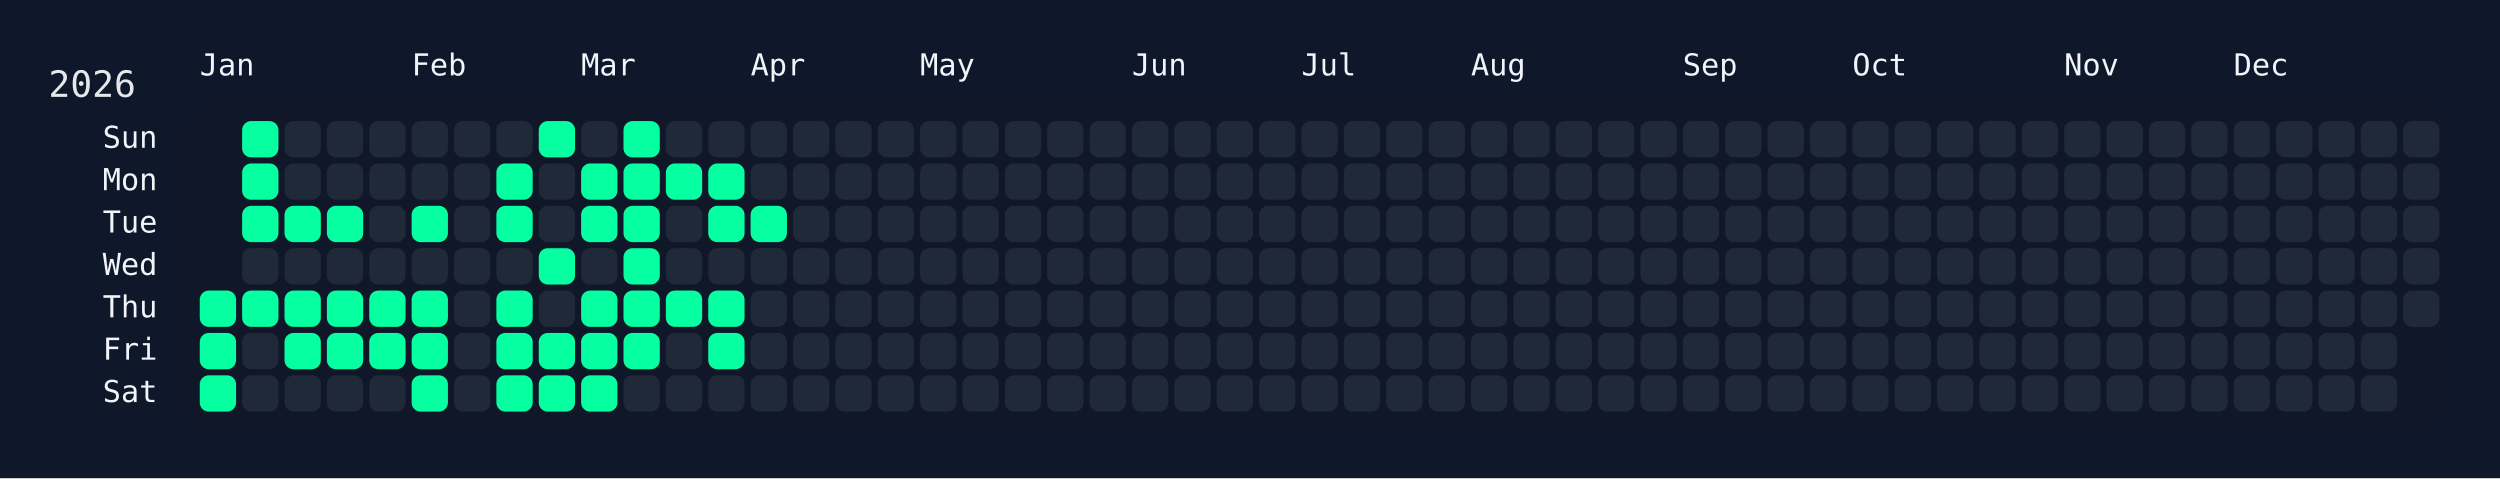
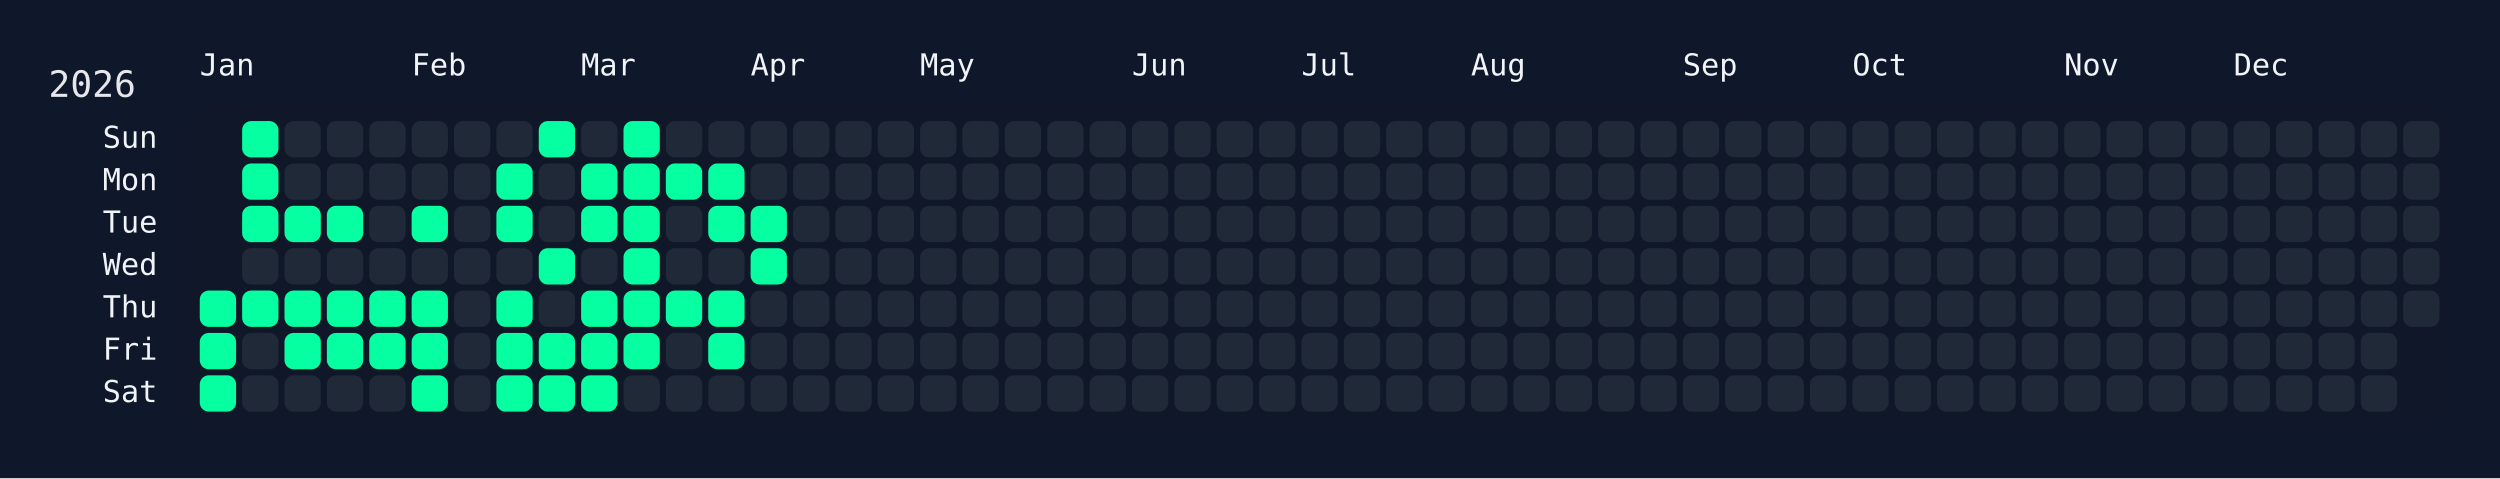
<svg xmlns="http://www.w3.org/2000/svg" width="826" height="158" viewBox="0 0 826 158">
  <rect width="826" height="158" fill="#0f172a" />
  <rect x="60" y="34" width="750" height="108" rx="12" ry="12" fill="rgba(15, 23, 42, 0.8)" />
  <text x="16" y="32" font-size="12" fill="#e5e7eb" font-family="JetBrains Mono, ui-monospace, SFMono-Regular, Menlo, Monaco, Consolas, monospace">2026</text>
  <text x="66" y="18" font-size="10" fill="#f1f5f9" font-family="JetBrains Mono, ui-monospace, SFMono-Regular, Menlo, Monaco, Consolas, monospace" dominant-baseline="hanging">Jan</text>
  <text x="136" y="18" font-size="10" fill="#f1f5f9" font-family="JetBrains Mono, ui-monospace, SFMono-Regular, Menlo, Monaco, Consolas, monospace" dominant-baseline="hanging">Feb</text>
  <text x="192" y="18" font-size="10" fill="#f1f5f9" font-family="JetBrains Mono, ui-monospace, SFMono-Regular, Menlo, Monaco, Consolas, monospace" dominant-baseline="hanging">Mar</text>
  <text x="248" y="18" font-size="10" fill="#f1f5f9" font-family="JetBrains Mono, ui-monospace, SFMono-Regular, Menlo, Monaco, Consolas, monospace" dominant-baseline="hanging">Apr</text>
  <text x="304" y="18" font-size="10" fill="#f1f5f9" font-family="JetBrains Mono, ui-monospace, SFMono-Regular, Menlo, Monaco, Consolas, monospace" dominant-baseline="hanging">May</text>
  <text x="374" y="18" font-size="10" fill="#f1f5f9" font-family="JetBrains Mono, ui-monospace, SFMono-Regular, Menlo, Monaco, Consolas, monospace" dominant-baseline="hanging">Jun</text>
  <text x="430" y="18" font-size="10" fill="#f1f5f9" font-family="JetBrains Mono, ui-monospace, SFMono-Regular, Menlo, Monaco, Consolas, monospace" dominant-baseline="hanging">Jul</text>
  <text x="486" y="18" font-size="10" fill="#f1f5f9" font-family="JetBrains Mono, ui-monospace, SFMono-Regular, Menlo, Monaco, Consolas, monospace" dominant-baseline="hanging">Aug</text>
  <text x="556" y="18" font-size="10" fill="#f1f5f9" font-family="JetBrains Mono, ui-monospace, SFMono-Regular, Menlo, Monaco, Consolas, monospace" dominant-baseline="hanging">Sep</text>
  <text x="612" y="18" font-size="10" fill="#f1f5f9" font-family="JetBrains Mono, ui-monospace, SFMono-Regular, Menlo, Monaco, Consolas, monospace" dominant-baseline="hanging">Oct</text>
  <text x="682" y="18" font-size="10" fill="#f1f5f9" font-family="JetBrains Mono, ui-monospace, SFMono-Regular, Menlo, Monaco, Consolas, monospace" dominant-baseline="hanging">Nov</text>
  <text x="738" y="18" font-size="10" fill="#f1f5f9" font-family="JetBrains Mono, ui-monospace, SFMono-Regular, Menlo, Monaco, Consolas, monospace" dominant-baseline="hanging">Dec</text>
  <text x="52" y="46.0" font-size="10" fill="#f1f5f9" font-family="JetBrains Mono, ui-monospace, SFMono-Regular, Menlo, Monaco, Consolas, monospace" text-anchor="end" dominant-baseline="middle">Sun</text>
  <text x="52" y="60.0" font-size="10" fill="#f1f5f9" font-family="JetBrains Mono, ui-monospace, SFMono-Regular, Menlo, Monaco, Consolas, monospace" text-anchor="end" dominant-baseline="middle">Mon</text>
  <text x="52" y="74.0" font-size="10" fill="#f1f5f9" font-family="JetBrains Mono, ui-monospace, SFMono-Regular, Menlo, Monaco, Consolas, monospace" text-anchor="end" dominant-baseline="middle">Tue</text>
  <text x="52" y="88.0" font-size="10" fill="#f1f5f9" font-family="JetBrains Mono, ui-monospace, SFMono-Regular, Menlo, Monaco, Consolas, monospace" text-anchor="end" dominant-baseline="middle">Wed</text>
  <text x="52" y="102.0" font-size="10" fill="#f1f5f9" font-family="JetBrains Mono, ui-monospace, SFMono-Regular, Menlo, Monaco, Consolas, monospace" text-anchor="end" dominant-baseline="middle">Thu</text>
  <text x="52" y="116.0" font-size="10" fill="#f1f5f9" font-family="JetBrains Mono, ui-monospace, SFMono-Regular, Menlo, Monaco, Consolas, monospace" text-anchor="end" dominant-baseline="middle">Fri</text>
  <text x="52" y="130.0" font-size="10" fill="#f1f5f9" font-family="JetBrains Mono, ui-monospace, SFMono-Regular, Menlo, Monaco, Consolas, monospace" text-anchor="end" dominant-baseline="middle">Sat</text>
  <g transform="translate(66,40)">
    <rect x="0" y="56" width="12" height="12" rx="3" ry="3" fill="#05ffa1" data-date="2026-01-01" />
    <rect x="0" y="70" width="12" height="12" rx="3" ry="3" fill="#05ffa1" data-date="2026-01-02" />
    <rect x="0" y="84" width="12" height="12" rx="3" ry="3" fill="#05ffa1" data-date="2026-01-03" />
    <rect x="14" y="0" width="12" height="12" rx="3" ry="3" fill="#05ffa1" data-date="2026-01-04" />
    <rect x="14" y="14" width="12" height="12" rx="3" ry="3" fill="#05ffa1" data-date="2026-01-05" />
    <rect x="14" y="28" width="12" height="12" rx="3" ry="3" fill="#05ffa1" data-date="2026-01-06" />
    <rect x="14" y="42" width="12" height="12" rx="3" ry="3" fill="#1f2937" data-date="2026-01-07" />
    <rect x="14" y="56" width="12" height="12" rx="3" ry="3" fill="#05ffa1" data-date="2026-01-08" />
    <rect x="14" y="70" width="12" height="12" rx="3" ry="3" fill="#1f2937" data-date="2026-01-09" />
    <rect x="14" y="84" width="12" height="12" rx="3" ry="3" fill="#1f2937" data-date="2026-01-10" />
    <rect x="28" y="0" width="12" height="12" rx="3" ry="3" fill="#1f2937" data-date="2026-01-11" />
    <rect x="28" y="14" width="12" height="12" rx="3" ry="3" fill="#1f2937" data-date="2026-01-12" />
    <rect x="28" y="28" width="12" height="12" rx="3" ry="3" fill="#05ffa1" data-date="2026-01-13" />
    <rect x="28" y="42" width="12" height="12" rx="3" ry="3" fill="#1f2937" data-date="2026-01-14" />
    <rect x="28" y="56" width="12" height="12" rx="3" ry="3" fill="#05ffa1" data-date="2026-01-15" />
    <rect x="28" y="70" width="12" height="12" rx="3" ry="3" fill="#05ffa1" data-date="2026-01-16" />
    <rect x="28" y="84" width="12" height="12" rx="3" ry="3" fill="#1f2937" data-date="2026-01-17" />
    <rect x="42" y="0" width="12" height="12" rx="3" ry="3" fill="#1f2937" data-date="2026-01-18" />
    <rect x="42" y="14" width="12" height="12" rx="3" ry="3" fill="#1f2937" data-date="2026-01-19" />
    <rect x="42" y="28" width="12" height="12" rx="3" ry="3" fill="#05ffa1" data-date="2026-01-20" />
    <rect x="42" y="42" width="12" height="12" rx="3" ry="3" fill="#1f2937" data-date="2026-01-21" />
    <rect x="42" y="56" width="12" height="12" rx="3" ry="3" fill="#05ffa1" data-date="2026-01-22" />
    <rect x="42" y="70" width="12" height="12" rx="3" ry="3" fill="#05ffa1" data-date="2026-01-23" />
    <rect x="42" y="84" width="12" height="12" rx="3" ry="3" fill="#1f2937" data-date="2026-01-24" />
    <rect x="56" y="0" width="12" height="12" rx="3" ry="3" fill="#1f2937" data-date="2026-01-25" />
    <rect x="56" y="14" width="12" height="12" rx="3" ry="3" fill="#1f2937" data-date="2026-01-26" />
    <rect x="56" y="28" width="12" height="12" rx="3" ry="3" fill="#1f2937" data-date="2026-01-27" />
    <rect x="56" y="42" width="12" height="12" rx="3" ry="3" fill="#1f2937" data-date="2026-01-28" />
    <rect x="56" y="56" width="12" height="12" rx="3" ry="3" fill="#05ffa1" data-date="2026-01-29" />
    <rect x="56" y="70" width="12" height="12" rx="3" ry="3" fill="#05ffa1" data-date="2026-01-30" />
    <rect x="56" y="84" width="12" height="12" rx="3" ry="3" fill="#1f2937" data-date="2026-01-31" />
    <rect x="70" y="0" width="12" height="12" rx="3" ry="3" fill="#1f2937" data-date="2026-02-01" />
    <rect x="70" y="14" width="12" height="12" rx="3" ry="3" fill="#1f2937" data-date="2026-02-02" />
    <rect x="70" y="28" width="12" height="12" rx="3" ry="3" fill="#05ffa1" data-date="2026-02-03" />
    <rect x="70" y="42" width="12" height="12" rx="3" ry="3" fill="#1f2937" data-date="2026-02-04" />
    <rect x="70" y="56" width="12" height="12" rx="3" ry="3" fill="#05ffa1" data-date="2026-02-05" />
    <rect x="70" y="70" width="12" height="12" rx="3" ry="3" fill="#05ffa1" data-date="2026-02-06" />
    <rect x="70" y="84" width="12" height="12" rx="3" ry="3" fill="#05ffa1" data-date="2026-02-07" />
    <rect x="84" y="0" width="12" height="12" rx="3" ry="3" fill="#1f2937" data-date="2026-02-08" />
    <rect x="84" y="14" width="12" height="12" rx="3" ry="3" fill="#1f2937" data-date="2026-02-09" />
    <rect x="84" y="28" width="12" height="12" rx="3" ry="3" fill="#1f2937" data-date="2026-02-10" />
    <rect x="84" y="42" width="12" height="12" rx="3" ry="3" fill="#1f2937" data-date="2026-02-11" />
    <rect x="84" y="56" width="12" height="12" rx="3" ry="3" fill="#1f2937" data-date="2026-02-12" />
    <rect x="84" y="70" width="12" height="12" rx="3" ry="3" fill="#1f2937" data-date="2026-02-13" />
    <rect x="84" y="84" width="12" height="12" rx="3" ry="3" fill="#1f2937" data-date="2026-02-14" />
    <rect x="98" y="0" width="12" height="12" rx="3" ry="3" fill="#1f2937" data-date="2026-02-15" />
    <rect x="98" y="14" width="12" height="12" rx="3" ry="3" fill="#05ffa1" data-date="2026-02-16" />
    <rect x="98" y="28" width="12" height="12" rx="3" ry="3" fill="#05ffa1" data-date="2026-02-17" />
    <rect x="98" y="42" width="12" height="12" rx="3" ry="3" fill="#1f2937" data-date="2026-02-18" />
    <rect x="98" y="56" width="12" height="12" rx="3" ry="3" fill="#05ffa1" data-date="2026-02-19" />
    <rect x="98" y="70" width="12" height="12" rx="3" ry="3" fill="#05ffa1" data-date="2026-02-20" />
    <rect x="98" y="84" width="12" height="12" rx="3" ry="3" fill="#05ffa1" data-date="2026-02-21" />
    <rect x="112" y="0" width="12" height="12" rx="3" ry="3" fill="#05ffa1" data-date="2026-02-22" />
    <rect x="112" y="14" width="12" height="12" rx="3" ry="3" fill="#1f2937" data-date="2026-02-23" />
    <rect x="112" y="28" width="12" height="12" rx="3" ry="3" fill="#1f2937" data-date="2026-02-24" />
    <rect x="112" y="42" width="12" height="12" rx="3" ry="3" fill="#05ffa1" data-date="2026-02-25" />
    <rect x="112" y="56" width="12" height="12" rx="3" ry="3" fill="#1f2937" data-date="2026-02-26" />
    <rect x="112" y="70" width="12" height="12" rx="3" ry="3" fill="#05ffa1" data-date="2026-02-27" />
    <rect x="112" y="84" width="12" height="12" rx="3" ry="3" fill="#05ffa1" data-date="2026-02-28" />
    <rect x="126" y="0" width="12" height="12" rx="3" ry="3" fill="#1f2937" data-date="2026-03-01" />
    <rect x="126" y="14" width="12" height="12" rx="3" ry="3" fill="#05ffa1" data-date="2026-03-02" />
    <rect x="126" y="28" width="12" height="12" rx="3" ry="3" fill="#05ffa1" data-date="2026-03-03" />
    <rect x="126" y="42" width="12" height="12" rx="3" ry="3" fill="#1f2937" data-date="2026-03-04" />
    <rect x="126" y="56" width="12" height="12" rx="3" ry="3" fill="#05ffa1" data-date="2026-03-05" />
    <rect x="126" y="70" width="12" height="12" rx="3" ry="3" fill="#05ffa1" data-date="2026-03-06" />
    <rect x="126" y="84" width="12" height="12" rx="3" ry="3" fill="#05ffa1" data-date="2026-03-07" />
    <rect x="140" y="0" width="12" height="12" rx="3" ry="3" fill="#05ffa1" data-date="2026-03-08" />
    <rect x="140" y="14" width="12" height="12" rx="3" ry="3" fill="#05ffa1" data-date="2026-03-09" />
    <rect x="140" y="28" width="12" height="12" rx="3" ry="3" fill="#05ffa1" data-date="2026-03-10" />
    <rect x="140" y="42" width="12" height="12" rx="3" ry="3" fill="#05ffa1" data-date="2026-03-11" />
    <rect x="140" y="56" width="12" height="12" rx="3" ry="3" fill="#05ffa1" data-date="2026-03-12" />
    <rect x="140" y="70" width="12" height="12" rx="3" ry="3" fill="#05ffa1" data-date="2026-03-13" />
    <rect x="140" y="84" width="12" height="12" rx="3" ry="3" fill="#1f2937" data-date="2026-03-14" />
    <rect x="154" y="0" width="12" height="12" rx="3" ry="3" fill="#1f2937" data-date="2026-03-15" />
    <rect x="154" y="14" width="12" height="12" rx="3" ry="3" fill="#05ffa1" data-date="2026-03-16" />
    <rect x="154" y="28" width="12" height="12" rx="3" ry="3" fill="#1f2937" data-date="2026-03-17" />
    <rect x="154" y="42" width="12" height="12" rx="3" ry="3" fill="#1f2937" data-date="2026-03-18" />
    <rect x="154" y="56" width="12" height="12" rx="3" ry="3" fill="#05ffa1" data-date="2026-03-19" />
    <rect x="154" y="70" width="12" height="12" rx="3" ry="3" fill="#1f2937" data-date="2026-03-20" />
    <rect x="154" y="84" width="12" height="12" rx="3" ry="3" fill="#1f2937" data-date="2026-03-21" />
    <rect x="168" y="0" width="12" height="12" rx="3" ry="3" fill="#1f2937" data-date="2026-03-22" />
    <rect x="168" y="14" width="12" height="12" rx="3" ry="3" fill="#05ffa1" data-date="2026-03-23" />
    <rect x="168" y="28" width="12" height="12" rx="3" ry="3" fill="#05ffa1" data-date="2026-03-24" />
    <rect x="168" y="42" width="12" height="12" rx="3" ry="3" fill="#1f2937" data-date="2026-03-25" />
    <rect x="168" y="56" width="12" height="12" rx="3" ry="3" fill="#05ffa1" data-date="2026-03-26" />
    <rect x="168" y="70" width="12" height="12" rx="3" ry="3" fill="#05ffa1" data-date="2026-03-27" />
    <rect x="168" y="84" width="12" height="12" rx="3" ry="3" fill="#1f2937" data-date="2026-03-28" />
    <rect x="182" y="0" width="12" height="12" rx="3" ry="3" fill="#1f2937" data-date="2026-03-29" />
    <rect x="182" y="14" width="12" height="12" rx="3" ry="3" fill="#1f2937" data-date="2026-03-30" />
    <rect x="182" y="28" width="12" height="12" rx="3" ry="3" fill="#05ffa1" data-date="2026-03-31" />
-     <rect x="182" y="42" width="12" height="12" rx="3" ry="3" fill="#1f2937" data-date="2026-04-01" />
+     <rect x="182" y="42" width="12" height="12" rx="3" ry="3" fill="#05ffa1" data-date="2026-04-01" />
    <rect x="182" y="56" width="12" height="12" rx="3" ry="3" fill="#1f2937" data-date="2026-04-02" />
    <rect x="182" y="70" width="12" height="12" rx="3" ry="3" fill="#1f2937" data-date="2026-04-03" />
    <rect x="182" y="84" width="12" height="12" rx="3" ry="3" fill="#1f2937" data-date="2026-04-04" />
    <rect x="196" y="0" width="12" height="12" rx="3" ry="3" fill="#1f2937" data-date="2026-04-05" />
    <rect x="196" y="14" width="12" height="12" rx="3" ry="3" fill="#1f2937" data-date="2026-04-06" />
    <rect x="196" y="28" width="12" height="12" rx="3" ry="3" fill="#1f2937" data-date="2026-04-07" />
    <rect x="196" y="42" width="12" height="12" rx="3" ry="3" fill="#1f2937" data-date="2026-04-08" />
    <rect x="196" y="56" width="12" height="12" rx="3" ry="3" fill="#1f2937" data-date="2026-04-09" />
    <rect x="196" y="70" width="12" height="12" rx="3" ry="3" fill="#1f2937" data-date="2026-04-10" />
    <rect x="196" y="84" width="12" height="12" rx="3" ry="3" fill="#1f2937" data-date="2026-04-11" />
    <rect x="210" y="0" width="12" height="12" rx="3" ry="3" fill="#1f2937" data-date="2026-04-12" />
    <rect x="210" y="14" width="12" height="12" rx="3" ry="3" fill="#1f2937" data-date="2026-04-13" />
    <rect x="210" y="28" width="12" height="12" rx="3" ry="3" fill="#1f2937" data-date="2026-04-14" />
    <rect x="210" y="42" width="12" height="12" rx="3" ry="3" fill="#1f2937" data-date="2026-04-15" />
    <rect x="210" y="56" width="12" height="12" rx="3" ry="3" fill="#1f2937" data-date="2026-04-16" />
    <rect x="210" y="70" width="12" height="12" rx="3" ry="3" fill="#1f2937" data-date="2026-04-17" />
    <rect x="210" y="84" width="12" height="12" rx="3" ry="3" fill="#1f2937" data-date="2026-04-18" />
    <rect x="224" y="0" width="12" height="12" rx="3" ry="3" fill="#1f2937" data-date="2026-04-19" />
    <rect x="224" y="14" width="12" height="12" rx="3" ry="3" fill="#1f2937" data-date="2026-04-20" />
    <rect x="224" y="28" width="12" height="12" rx="3" ry="3" fill="#1f2937" data-date="2026-04-21" />
    <rect x="224" y="42" width="12" height="12" rx="3" ry="3" fill="#1f2937" data-date="2026-04-22" />
    <rect x="224" y="56" width="12" height="12" rx="3" ry="3" fill="#1f2937" data-date="2026-04-23" />
    <rect x="224" y="70" width="12" height="12" rx="3" ry="3" fill="#1f2937" data-date="2026-04-24" />
    <rect x="224" y="84" width="12" height="12" rx="3" ry="3" fill="#1f2937" data-date="2026-04-25" />
    <rect x="238" y="0" width="12" height="12" rx="3" ry="3" fill="#1f2937" data-date="2026-04-26" />
    <rect x="238" y="14" width="12" height="12" rx="3" ry="3" fill="#1f2937" data-date="2026-04-27" />
    <rect x="238" y="28" width="12" height="12" rx="3" ry="3" fill="#1f2937" data-date="2026-04-28" />
    <rect x="238" y="42" width="12" height="12" rx="3" ry="3" fill="#1f2937" data-date="2026-04-29" />
    <rect x="238" y="56" width="12" height="12" rx="3" ry="3" fill="#1f2937" data-date="2026-04-30" />
    <rect x="238" y="70" width="12" height="12" rx="3" ry="3" fill="#1f2937" data-date="2026-05-01" />
    <rect x="238" y="84" width="12" height="12" rx="3" ry="3" fill="#1f2937" data-date="2026-05-02" />
    <rect x="252" y="0" width="12" height="12" rx="3" ry="3" fill="#1f2937" data-date="2026-05-03" />
    <rect x="252" y="14" width="12" height="12" rx="3" ry="3" fill="#1f2937" data-date="2026-05-04" />
    <rect x="252" y="28" width="12" height="12" rx="3" ry="3" fill="#1f2937" data-date="2026-05-05" />
    <rect x="252" y="42" width="12" height="12" rx="3" ry="3" fill="#1f2937" data-date="2026-05-06" />
    <rect x="252" y="56" width="12" height="12" rx="3" ry="3" fill="#1f2937" data-date="2026-05-07" />
    <rect x="252" y="70" width="12" height="12" rx="3" ry="3" fill="#1f2937" data-date="2026-05-08" />
    <rect x="252" y="84" width="12" height="12" rx="3" ry="3" fill="#1f2937" data-date="2026-05-09" />
    <rect x="266" y="0" width="12" height="12" rx="3" ry="3" fill="#1f2937" data-date="2026-05-10" />
    <rect x="266" y="14" width="12" height="12" rx="3" ry="3" fill="#1f2937" data-date="2026-05-11" />
    <rect x="266" y="28" width="12" height="12" rx="3" ry="3" fill="#1f2937" data-date="2026-05-12" />
    <rect x="266" y="42" width="12" height="12" rx="3" ry="3" fill="#1f2937" data-date="2026-05-13" />
    <rect x="266" y="56" width="12" height="12" rx="3" ry="3" fill="#1f2937" data-date="2026-05-14" />
    <rect x="266" y="70" width="12" height="12" rx="3" ry="3" fill="#1f2937" data-date="2026-05-15" />
    <rect x="266" y="84" width="12" height="12" rx="3" ry="3" fill="#1f2937" data-date="2026-05-16" />
    <rect x="280" y="0" width="12" height="12" rx="3" ry="3" fill="#1f2937" data-date="2026-05-17" />
    <rect x="280" y="14" width="12" height="12" rx="3" ry="3" fill="#1f2937" data-date="2026-05-18" />
    <rect x="280" y="28" width="12" height="12" rx="3" ry="3" fill="#1f2937" data-date="2026-05-19" />
    <rect x="280" y="42" width="12" height="12" rx="3" ry="3" fill="#1f2937" data-date="2026-05-20" />
    <rect x="280" y="56" width="12" height="12" rx="3" ry="3" fill="#1f2937" data-date="2026-05-21" />
    <rect x="280" y="70" width="12" height="12" rx="3" ry="3" fill="#1f2937" data-date="2026-05-22" />
    <rect x="280" y="84" width="12" height="12" rx="3" ry="3" fill="#1f2937" data-date="2026-05-23" />
    <rect x="294" y="0" width="12" height="12" rx="3" ry="3" fill="#1f2937" data-date="2026-05-24" />
    <rect x="294" y="14" width="12" height="12" rx="3" ry="3" fill="#1f2937" data-date="2026-05-25" />
    <rect x="294" y="28" width="12" height="12" rx="3" ry="3" fill="#1f2937" data-date="2026-05-26" />
    <rect x="294" y="42" width="12" height="12" rx="3" ry="3" fill="#1f2937" data-date="2026-05-27" />
    <rect x="294" y="56" width="12" height="12" rx="3" ry="3" fill="#1f2937" data-date="2026-05-28" />
    <rect x="294" y="70" width="12" height="12" rx="3" ry="3" fill="#1f2937" data-date="2026-05-29" />
    <rect x="294" y="84" width="12" height="12" rx="3" ry="3" fill="#1f2937" data-date="2026-05-30" />
    <rect x="308" y="0" width="12" height="12" rx="3" ry="3" fill="#1f2937" data-date="2026-05-31" />
    <rect x="308" y="14" width="12" height="12" rx="3" ry="3" fill="#1f2937" data-date="2026-06-01" />
    <rect x="308" y="28" width="12" height="12" rx="3" ry="3" fill="#1f2937" data-date="2026-06-02" />
    <rect x="308" y="42" width="12" height="12" rx="3" ry="3" fill="#1f2937" data-date="2026-06-03" />
    <rect x="308" y="56" width="12" height="12" rx="3" ry="3" fill="#1f2937" data-date="2026-06-04" />
    <rect x="308" y="70" width="12" height="12" rx="3" ry="3" fill="#1f2937" data-date="2026-06-05" />
    <rect x="308" y="84" width="12" height="12" rx="3" ry="3" fill="#1f2937" data-date="2026-06-06" />
    <rect x="322" y="0" width="12" height="12" rx="3" ry="3" fill="#1f2937" data-date="2026-06-07" />
    <rect x="322" y="14" width="12" height="12" rx="3" ry="3" fill="#1f2937" data-date="2026-06-08" />
    <rect x="322" y="28" width="12" height="12" rx="3" ry="3" fill="#1f2937" data-date="2026-06-09" />
    <rect x="322" y="42" width="12" height="12" rx="3" ry="3" fill="#1f2937" data-date="2026-06-10" />
    <rect x="322" y="56" width="12" height="12" rx="3" ry="3" fill="#1f2937" data-date="2026-06-11" />
    <rect x="322" y="70" width="12" height="12" rx="3" ry="3" fill="#1f2937" data-date="2026-06-12" />
    <rect x="322" y="84" width="12" height="12" rx="3" ry="3" fill="#1f2937" data-date="2026-06-13" />
    <rect x="336" y="0" width="12" height="12" rx="3" ry="3" fill="#1f2937" data-date="2026-06-14" />
    <rect x="336" y="14" width="12" height="12" rx="3" ry="3" fill="#1f2937" data-date="2026-06-15" />
    <rect x="336" y="28" width="12" height="12" rx="3" ry="3" fill="#1f2937" data-date="2026-06-16" />
    <rect x="336" y="42" width="12" height="12" rx="3" ry="3" fill="#1f2937" data-date="2026-06-17" />
    <rect x="336" y="56" width="12" height="12" rx="3" ry="3" fill="#1f2937" data-date="2026-06-18" />
    <rect x="336" y="70" width="12" height="12" rx="3" ry="3" fill="#1f2937" data-date="2026-06-19" />
    <rect x="336" y="84" width="12" height="12" rx="3" ry="3" fill="#1f2937" data-date="2026-06-20" />
    <rect x="350" y="0" width="12" height="12" rx="3" ry="3" fill="#1f2937" data-date="2026-06-21" />
    <rect x="350" y="14" width="12" height="12" rx="3" ry="3" fill="#1f2937" data-date="2026-06-22" />
    <rect x="350" y="28" width="12" height="12" rx="3" ry="3" fill="#1f2937" data-date="2026-06-23" />
    <rect x="350" y="42" width="12" height="12" rx="3" ry="3" fill="#1f2937" data-date="2026-06-24" />
    <rect x="350" y="56" width="12" height="12" rx="3" ry="3" fill="#1f2937" data-date="2026-06-25" />
    <rect x="350" y="70" width="12" height="12" rx="3" ry="3" fill="#1f2937" data-date="2026-06-26" />
    <rect x="350" y="84" width="12" height="12" rx="3" ry="3" fill="#1f2937" data-date="2026-06-27" />
    <rect x="364" y="0" width="12" height="12" rx="3" ry="3" fill="#1f2937" data-date="2026-06-28" />
    <rect x="364" y="14" width="12" height="12" rx="3" ry="3" fill="#1f2937" data-date="2026-06-29" />
    <rect x="364" y="28" width="12" height="12" rx="3" ry="3" fill="#1f2937" data-date="2026-06-30" />
    <rect x="364" y="42" width="12" height="12" rx="3" ry="3" fill="#1f2937" data-date="2026-07-01" />
    <rect x="364" y="56" width="12" height="12" rx="3" ry="3" fill="#1f2937" data-date="2026-07-02" />
    <rect x="364" y="70" width="12" height="12" rx="3" ry="3" fill="#1f2937" data-date="2026-07-03" />
    <rect x="364" y="84" width="12" height="12" rx="3" ry="3" fill="#1f2937" data-date="2026-07-04" />
    <rect x="378" y="0" width="12" height="12" rx="3" ry="3" fill="#1f2937" data-date="2026-07-05" />
    <rect x="378" y="14" width="12" height="12" rx="3" ry="3" fill="#1f2937" data-date="2026-07-06" />
    <rect x="378" y="28" width="12" height="12" rx="3" ry="3" fill="#1f2937" data-date="2026-07-07" />
    <rect x="378" y="42" width="12" height="12" rx="3" ry="3" fill="#1f2937" data-date="2026-07-08" />
    <rect x="378" y="56" width="12" height="12" rx="3" ry="3" fill="#1f2937" data-date="2026-07-09" />
    <rect x="378" y="70" width="12" height="12" rx="3" ry="3" fill="#1f2937" data-date="2026-07-10" />
    <rect x="378" y="84" width="12" height="12" rx="3" ry="3" fill="#1f2937" data-date="2026-07-11" />
    <rect x="392" y="0" width="12" height="12" rx="3" ry="3" fill="#1f2937" data-date="2026-07-12" />
    <rect x="392" y="14" width="12" height="12" rx="3" ry="3" fill="#1f2937" data-date="2026-07-13" />
    <rect x="392" y="28" width="12" height="12" rx="3" ry="3" fill="#1f2937" data-date="2026-07-14" />
    <rect x="392" y="42" width="12" height="12" rx="3" ry="3" fill="#1f2937" data-date="2026-07-15" />
    <rect x="392" y="56" width="12" height="12" rx="3" ry="3" fill="#1f2937" data-date="2026-07-16" />
    <rect x="392" y="70" width="12" height="12" rx="3" ry="3" fill="#1f2937" data-date="2026-07-17" />
    <rect x="392" y="84" width="12" height="12" rx="3" ry="3" fill="#1f2937" data-date="2026-07-18" />
    <rect x="406" y="0" width="12" height="12" rx="3" ry="3" fill="#1f2937" data-date="2026-07-19" />
    <rect x="406" y="14" width="12" height="12" rx="3" ry="3" fill="#1f2937" data-date="2026-07-20" />
    <rect x="406" y="28" width="12" height="12" rx="3" ry="3" fill="#1f2937" data-date="2026-07-21" />
    <rect x="406" y="42" width="12" height="12" rx="3" ry="3" fill="#1f2937" data-date="2026-07-22" />
    <rect x="406" y="56" width="12" height="12" rx="3" ry="3" fill="#1f2937" data-date="2026-07-23" />
    <rect x="406" y="70" width="12" height="12" rx="3" ry="3" fill="#1f2937" data-date="2026-07-24" />
    <rect x="406" y="84" width="12" height="12" rx="3" ry="3" fill="#1f2937" data-date="2026-07-25" />
    <rect x="420" y="0" width="12" height="12" rx="3" ry="3" fill="#1f2937" data-date="2026-07-26" />
    <rect x="420" y="14" width="12" height="12" rx="3" ry="3" fill="#1f2937" data-date="2026-07-27" />
    <rect x="420" y="28" width="12" height="12" rx="3" ry="3" fill="#1f2937" data-date="2026-07-28" />
    <rect x="420" y="42" width="12" height="12" rx="3" ry="3" fill="#1f2937" data-date="2026-07-29" />
    <rect x="420" y="56" width="12" height="12" rx="3" ry="3" fill="#1f2937" data-date="2026-07-30" />
    <rect x="420" y="70" width="12" height="12" rx="3" ry="3" fill="#1f2937" data-date="2026-07-31" />
    <rect x="420" y="84" width="12" height="12" rx="3" ry="3" fill="#1f2937" data-date="2026-08-01" />
    <rect x="434" y="0" width="12" height="12" rx="3" ry="3" fill="#1f2937" data-date="2026-08-02" />
    <rect x="434" y="14" width="12" height="12" rx="3" ry="3" fill="#1f2937" data-date="2026-08-03" />
    <rect x="434" y="28" width="12" height="12" rx="3" ry="3" fill="#1f2937" data-date="2026-08-04" />
    <rect x="434" y="42" width="12" height="12" rx="3" ry="3" fill="#1f2937" data-date="2026-08-05" />
    <rect x="434" y="56" width="12" height="12" rx="3" ry="3" fill="#1f2937" data-date="2026-08-06" />
    <rect x="434" y="70" width="12" height="12" rx="3" ry="3" fill="#1f2937" data-date="2026-08-07" />
    <rect x="434" y="84" width="12" height="12" rx="3" ry="3" fill="#1f2937" data-date="2026-08-08" />
    <rect x="448" y="0" width="12" height="12" rx="3" ry="3" fill="#1f2937" data-date="2026-08-09" />
    <rect x="448" y="14" width="12" height="12" rx="3" ry="3" fill="#1f2937" data-date="2026-08-10" />
    <rect x="448" y="28" width="12" height="12" rx="3" ry="3" fill="#1f2937" data-date="2026-08-11" />
    <rect x="448" y="42" width="12" height="12" rx="3" ry="3" fill="#1f2937" data-date="2026-08-12" />
    <rect x="448" y="56" width="12" height="12" rx="3" ry="3" fill="#1f2937" data-date="2026-08-13" />
    <rect x="448" y="70" width="12" height="12" rx="3" ry="3" fill="#1f2937" data-date="2026-08-14" />
    <rect x="448" y="84" width="12" height="12" rx="3" ry="3" fill="#1f2937" data-date="2026-08-15" />
    <rect x="462" y="0" width="12" height="12" rx="3" ry="3" fill="#1f2937" data-date="2026-08-16" />
    <rect x="462" y="14" width="12" height="12" rx="3" ry="3" fill="#1f2937" data-date="2026-08-17" />
    <rect x="462" y="28" width="12" height="12" rx="3" ry="3" fill="#1f2937" data-date="2026-08-18" />
    <rect x="462" y="42" width="12" height="12" rx="3" ry="3" fill="#1f2937" data-date="2026-08-19" />
    <rect x="462" y="56" width="12" height="12" rx="3" ry="3" fill="#1f2937" data-date="2026-08-20" />
    <rect x="462" y="70" width="12" height="12" rx="3" ry="3" fill="#1f2937" data-date="2026-08-21" />
    <rect x="462" y="84" width="12" height="12" rx="3" ry="3" fill="#1f2937" data-date="2026-08-22" />
    <rect x="476" y="0" width="12" height="12" rx="3" ry="3" fill="#1f2937" data-date="2026-08-23" />
    <rect x="476" y="14" width="12" height="12" rx="3" ry="3" fill="#1f2937" data-date="2026-08-24" />
    <rect x="476" y="28" width="12" height="12" rx="3" ry="3" fill="#1f2937" data-date="2026-08-25" />
    <rect x="476" y="42" width="12" height="12" rx="3" ry="3" fill="#1f2937" data-date="2026-08-26" />
    <rect x="476" y="56" width="12" height="12" rx="3" ry="3" fill="#1f2937" data-date="2026-08-27" />
    <rect x="476" y="70" width="12" height="12" rx="3" ry="3" fill="#1f2937" data-date="2026-08-28" />
    <rect x="476" y="84" width="12" height="12" rx="3" ry="3" fill="#1f2937" data-date="2026-08-29" />
    <rect x="490" y="0" width="12" height="12" rx="3" ry="3" fill="#1f2937" data-date="2026-08-30" />
    <rect x="490" y="14" width="12" height="12" rx="3" ry="3" fill="#1f2937" data-date="2026-08-31" />
    <rect x="490" y="28" width="12" height="12" rx="3" ry="3" fill="#1f2937" data-date="2026-09-01" />
    <rect x="490" y="42" width="12" height="12" rx="3" ry="3" fill="#1f2937" data-date="2026-09-02" />
    <rect x="490" y="56" width="12" height="12" rx="3" ry="3" fill="#1f2937" data-date="2026-09-03" />
    <rect x="490" y="70" width="12" height="12" rx="3" ry="3" fill="#1f2937" data-date="2026-09-04" />
    <rect x="490" y="84" width="12" height="12" rx="3" ry="3" fill="#1f2937" data-date="2026-09-05" />
    <rect x="504" y="0" width="12" height="12" rx="3" ry="3" fill="#1f2937" data-date="2026-09-06" />
    <rect x="504" y="14" width="12" height="12" rx="3" ry="3" fill="#1f2937" data-date="2026-09-07" />
    <rect x="504" y="28" width="12" height="12" rx="3" ry="3" fill="#1f2937" data-date="2026-09-08" />
    <rect x="504" y="42" width="12" height="12" rx="3" ry="3" fill="#1f2937" data-date="2026-09-09" />
    <rect x="504" y="56" width="12" height="12" rx="3" ry="3" fill="#1f2937" data-date="2026-09-10" />
    <rect x="504" y="70" width="12" height="12" rx="3" ry="3" fill="#1f2937" data-date="2026-09-11" />
    <rect x="504" y="84" width="12" height="12" rx="3" ry="3" fill="#1f2937" data-date="2026-09-12" />
    <rect x="518" y="0" width="12" height="12" rx="3" ry="3" fill="#1f2937" data-date="2026-09-13" />
    <rect x="518" y="14" width="12" height="12" rx="3" ry="3" fill="#1f2937" data-date="2026-09-14" />
    <rect x="518" y="28" width="12" height="12" rx="3" ry="3" fill="#1f2937" data-date="2026-09-15" />
    <rect x="518" y="42" width="12" height="12" rx="3" ry="3" fill="#1f2937" data-date="2026-09-16" />
    <rect x="518" y="56" width="12" height="12" rx="3" ry="3" fill="#1f2937" data-date="2026-09-17" />
    <rect x="518" y="70" width="12" height="12" rx="3" ry="3" fill="#1f2937" data-date="2026-09-18" />
    <rect x="518" y="84" width="12" height="12" rx="3" ry="3" fill="#1f2937" data-date="2026-09-19" />
    <rect x="532" y="0" width="12" height="12" rx="3" ry="3" fill="#1f2937" data-date="2026-09-20" />
    <rect x="532" y="14" width="12" height="12" rx="3" ry="3" fill="#1f2937" data-date="2026-09-21" />
    <rect x="532" y="28" width="12" height="12" rx="3" ry="3" fill="#1f2937" data-date="2026-09-22" />
    <rect x="532" y="42" width="12" height="12" rx="3" ry="3" fill="#1f2937" data-date="2026-09-23" />
    <rect x="532" y="56" width="12" height="12" rx="3" ry="3" fill="#1f2937" data-date="2026-09-24" />
    <rect x="532" y="70" width="12" height="12" rx="3" ry="3" fill="#1f2937" data-date="2026-09-25" />
    <rect x="532" y="84" width="12" height="12" rx="3" ry="3" fill="#1f2937" data-date="2026-09-26" />
    <rect x="546" y="0" width="12" height="12" rx="3" ry="3" fill="#1f2937" data-date="2026-09-27" />
    <rect x="546" y="14" width="12" height="12" rx="3" ry="3" fill="#1f2937" data-date="2026-09-28" />
    <rect x="546" y="28" width="12" height="12" rx="3" ry="3" fill="#1f2937" data-date="2026-09-29" />
    <rect x="546" y="42" width="12" height="12" rx="3" ry="3" fill="#1f2937" data-date="2026-09-30" />
    <rect x="546" y="56" width="12" height="12" rx="3" ry="3" fill="#1f2937" data-date="2026-10-01" />
    <rect x="546" y="70" width="12" height="12" rx="3" ry="3" fill="#1f2937" data-date="2026-10-02" />
    <rect x="546" y="84" width="12" height="12" rx="3" ry="3" fill="#1f2937" data-date="2026-10-03" />
    <rect x="560" y="0" width="12" height="12" rx="3" ry="3" fill="#1f2937" data-date="2026-10-04" />
    <rect x="560" y="14" width="12" height="12" rx="3" ry="3" fill="#1f2937" data-date="2026-10-05" />
    <rect x="560" y="28" width="12" height="12" rx="3" ry="3" fill="#1f2937" data-date="2026-10-06" />
    <rect x="560" y="42" width="12" height="12" rx="3" ry="3" fill="#1f2937" data-date="2026-10-07" />
    <rect x="560" y="56" width="12" height="12" rx="3" ry="3" fill="#1f2937" data-date="2026-10-08" />
    <rect x="560" y="70" width="12" height="12" rx="3" ry="3" fill="#1f2937" data-date="2026-10-09" />
    <rect x="560" y="84" width="12" height="12" rx="3" ry="3" fill="#1f2937" data-date="2026-10-10" />
    <rect x="574" y="0" width="12" height="12" rx="3" ry="3" fill="#1f2937" data-date="2026-10-11" />
    <rect x="574" y="14" width="12" height="12" rx="3" ry="3" fill="#1f2937" data-date="2026-10-12" />
    <rect x="574" y="28" width="12" height="12" rx="3" ry="3" fill="#1f2937" data-date="2026-10-13" />
    <rect x="574" y="42" width="12" height="12" rx="3" ry="3" fill="#1f2937" data-date="2026-10-14" />
    <rect x="574" y="56" width="12" height="12" rx="3" ry="3" fill="#1f2937" data-date="2026-10-15" />
    <rect x="574" y="70" width="12" height="12" rx="3" ry="3" fill="#1f2937" data-date="2026-10-16" />
    <rect x="574" y="84" width="12" height="12" rx="3" ry="3" fill="#1f2937" data-date="2026-10-17" />
    <rect x="588" y="0" width="12" height="12" rx="3" ry="3" fill="#1f2937" data-date="2026-10-18" />
    <rect x="588" y="14" width="12" height="12" rx="3" ry="3" fill="#1f2937" data-date="2026-10-19" />
    <rect x="588" y="28" width="12" height="12" rx="3" ry="3" fill="#1f2937" data-date="2026-10-20" />
    <rect x="588" y="42" width="12" height="12" rx="3" ry="3" fill="#1f2937" data-date="2026-10-21" />
    <rect x="588" y="56" width="12" height="12" rx="3" ry="3" fill="#1f2937" data-date="2026-10-22" />
    <rect x="588" y="70" width="12" height="12" rx="3" ry="3" fill="#1f2937" data-date="2026-10-23" />
    <rect x="588" y="84" width="12" height="12" rx="3" ry="3" fill="#1f2937" data-date="2026-10-24" />
    <rect x="602" y="0" width="12" height="12" rx="3" ry="3" fill="#1f2937" data-date="2026-10-25" />
    <rect x="602" y="14" width="12" height="12" rx="3" ry="3" fill="#1f2937" data-date="2026-10-26" />
    <rect x="602" y="28" width="12" height="12" rx="3" ry="3" fill="#1f2937" data-date="2026-10-27" />
    <rect x="602" y="42" width="12" height="12" rx="3" ry="3" fill="#1f2937" data-date="2026-10-28" />
    <rect x="602" y="56" width="12" height="12" rx="3" ry="3" fill="#1f2937" data-date="2026-10-29" />
    <rect x="602" y="70" width="12" height="12" rx="3" ry="3" fill="#1f2937" data-date="2026-10-30" />
    <rect x="602" y="84" width="12" height="12" rx="3" ry="3" fill="#1f2937" data-date="2026-10-31" />
    <rect x="616" y="0" width="12" height="12" rx="3" ry="3" fill="#1f2937" data-date="2026-11-01" />
    <rect x="616" y="14" width="12" height="12" rx="3" ry="3" fill="#1f2937" data-date="2026-11-02" />
    <rect x="616" y="28" width="12" height="12" rx="3" ry="3" fill="#1f2937" data-date="2026-11-03" />
    <rect x="616" y="42" width="12" height="12" rx="3" ry="3" fill="#1f2937" data-date="2026-11-04" />
    <rect x="616" y="56" width="12" height="12" rx="3" ry="3" fill="#1f2937" data-date="2026-11-05" />
    <rect x="616" y="70" width="12" height="12" rx="3" ry="3" fill="#1f2937" data-date="2026-11-06" />
    <rect x="616" y="84" width="12" height="12" rx="3" ry="3" fill="#1f2937" data-date="2026-11-07" />
    <rect x="630" y="0" width="12" height="12" rx="3" ry="3" fill="#1f2937" data-date="2026-11-08" />
    <rect x="630" y="14" width="12" height="12" rx="3" ry="3" fill="#1f2937" data-date="2026-11-09" />
    <rect x="630" y="28" width="12" height="12" rx="3" ry="3" fill="#1f2937" data-date="2026-11-10" />
    <rect x="630" y="42" width="12" height="12" rx="3" ry="3" fill="#1f2937" data-date="2026-11-11" />
    <rect x="630" y="56" width="12" height="12" rx="3" ry="3" fill="#1f2937" data-date="2026-11-12" />
    <rect x="630" y="70" width="12" height="12" rx="3" ry="3" fill="#1f2937" data-date="2026-11-13" />
    <rect x="630" y="84" width="12" height="12" rx="3" ry="3" fill="#1f2937" data-date="2026-11-14" />
    <rect x="644" y="0" width="12" height="12" rx="3" ry="3" fill="#1f2937" data-date="2026-11-15" />
    <rect x="644" y="14" width="12" height="12" rx="3" ry="3" fill="#1f2937" data-date="2026-11-16" />
    <rect x="644" y="28" width="12" height="12" rx="3" ry="3" fill="#1f2937" data-date="2026-11-17" />
    <rect x="644" y="42" width="12" height="12" rx="3" ry="3" fill="#1f2937" data-date="2026-11-18" />
    <rect x="644" y="56" width="12" height="12" rx="3" ry="3" fill="#1f2937" data-date="2026-11-19" />
    <rect x="644" y="70" width="12" height="12" rx="3" ry="3" fill="#1f2937" data-date="2026-11-20" />
    <rect x="644" y="84" width="12" height="12" rx="3" ry="3" fill="#1f2937" data-date="2026-11-21" />
    <rect x="658" y="0" width="12" height="12" rx="3" ry="3" fill="#1f2937" data-date="2026-11-22" />
    <rect x="658" y="14" width="12" height="12" rx="3" ry="3" fill="#1f2937" data-date="2026-11-23" />
    <rect x="658" y="28" width="12" height="12" rx="3" ry="3" fill="#1f2937" data-date="2026-11-24" />
    <rect x="658" y="42" width="12" height="12" rx="3" ry="3" fill="#1f2937" data-date="2026-11-25" />
    <rect x="658" y="56" width="12" height="12" rx="3" ry="3" fill="#1f2937" data-date="2026-11-26" />
    <rect x="658" y="70" width="12" height="12" rx="3" ry="3" fill="#1f2937" data-date="2026-11-27" />
    <rect x="658" y="84" width="12" height="12" rx="3" ry="3" fill="#1f2937" data-date="2026-11-28" />
    <rect x="672" y="0" width="12" height="12" rx="3" ry="3" fill="#1f2937" data-date="2026-11-29" />
    <rect x="672" y="14" width="12" height="12" rx="3" ry="3" fill="#1f2937" data-date="2026-11-30" />
    <rect x="672" y="28" width="12" height="12" rx="3" ry="3" fill="#1f2937" data-date="2026-12-01" />
    <rect x="672" y="42" width="12" height="12" rx="3" ry="3" fill="#1f2937" data-date="2026-12-02" />
    <rect x="672" y="56" width="12" height="12" rx="3" ry="3" fill="#1f2937" data-date="2026-12-03" />
    <rect x="672" y="70" width="12" height="12" rx="3" ry="3" fill="#1f2937" data-date="2026-12-04" />
    <rect x="672" y="84" width="12" height="12" rx="3" ry="3" fill="#1f2937" data-date="2026-12-05" />
    <rect x="686" y="0" width="12" height="12" rx="3" ry="3" fill="#1f2937" data-date="2026-12-06" />
    <rect x="686" y="14" width="12" height="12" rx="3" ry="3" fill="#1f2937" data-date="2026-12-07" />
    <rect x="686" y="28" width="12" height="12" rx="3" ry="3" fill="#1f2937" data-date="2026-12-08" />
    <rect x="686" y="42" width="12" height="12" rx="3" ry="3" fill="#1f2937" data-date="2026-12-09" />
    <rect x="686" y="56" width="12" height="12" rx="3" ry="3" fill="#1f2937" data-date="2026-12-10" />
    <rect x="686" y="70" width="12" height="12" rx="3" ry="3" fill="#1f2937" data-date="2026-12-11" />
    <rect x="686" y="84" width="12" height="12" rx="3" ry="3" fill="#1f2937" data-date="2026-12-12" />
    <rect x="700" y="0" width="12" height="12" rx="3" ry="3" fill="#1f2937" data-date="2026-12-13" />
    <rect x="700" y="14" width="12" height="12" rx="3" ry="3" fill="#1f2937" data-date="2026-12-14" />
    <rect x="700" y="28" width="12" height="12" rx="3" ry="3" fill="#1f2937" data-date="2026-12-15" />
    <rect x="700" y="42" width="12" height="12" rx="3" ry="3" fill="#1f2937" data-date="2026-12-16" />
    <rect x="700" y="56" width="12" height="12" rx="3" ry="3" fill="#1f2937" data-date="2026-12-17" />
    <rect x="700" y="70" width="12" height="12" rx="3" ry="3" fill="#1f2937" data-date="2026-12-18" />
    <rect x="700" y="84" width="12" height="12" rx="3" ry="3" fill="#1f2937" data-date="2026-12-19" />
    <rect x="714" y="0" width="12" height="12" rx="3" ry="3" fill="#1f2937" data-date="2026-12-20" />
    <rect x="714" y="14" width="12" height="12" rx="3" ry="3" fill="#1f2937" data-date="2026-12-21" />
    <rect x="714" y="28" width="12" height="12" rx="3" ry="3" fill="#1f2937" data-date="2026-12-22" />
    <rect x="714" y="42" width="12" height="12" rx="3" ry="3" fill="#1f2937" data-date="2026-12-23" />
    <rect x="714" y="56" width="12" height="12" rx="3" ry="3" fill="#1f2937" data-date="2026-12-24" />
    <rect x="714" y="70" width="12" height="12" rx="3" ry="3" fill="#1f2937" data-date="2026-12-25" />
    <rect x="714" y="84" width="12" height="12" rx="3" ry="3" fill="#1f2937" data-date="2026-12-26" />
    <rect x="728" y="0" width="12" height="12" rx="3" ry="3" fill="#1f2937" data-date="2026-12-27" />
    <rect x="728" y="14" width="12" height="12" rx="3" ry="3" fill="#1f2937" data-date="2026-12-28" />
    <rect x="728" y="28" width="12" height="12" rx="3" ry="3" fill="#1f2937" data-date="2026-12-29" />
    <rect x="728" y="42" width="12" height="12" rx="3" ry="3" fill="#1f2937" data-date="2026-12-30" />
    <rect x="728" y="56" width="12" height="12" rx="3" ry="3" fill="#1f2937" data-date="2026-12-31" />
  </g>
</svg>
